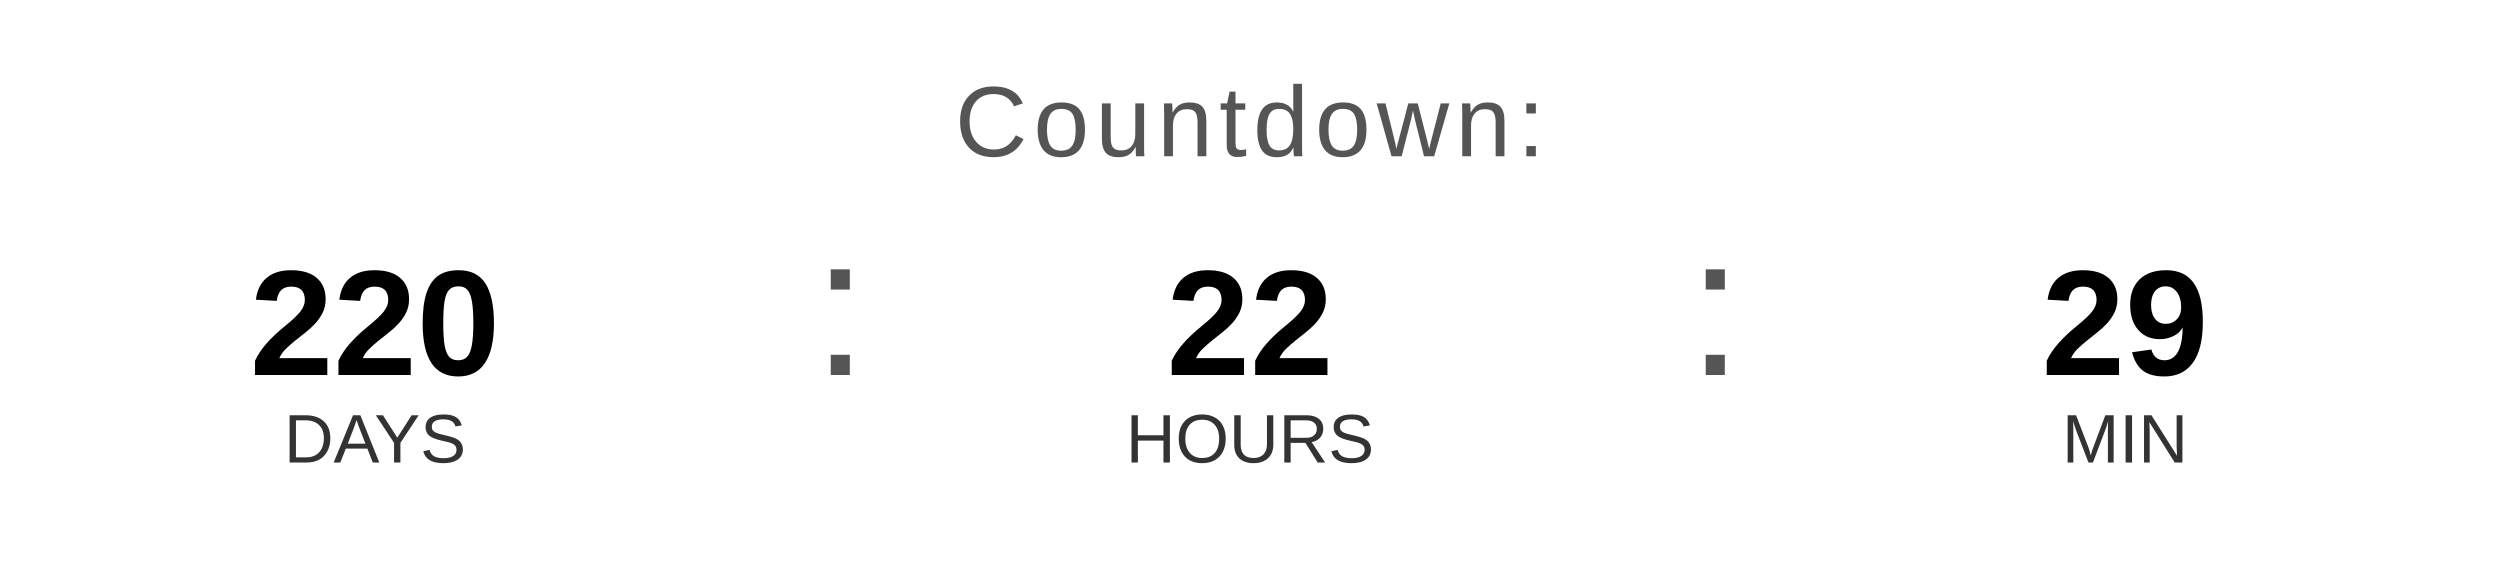
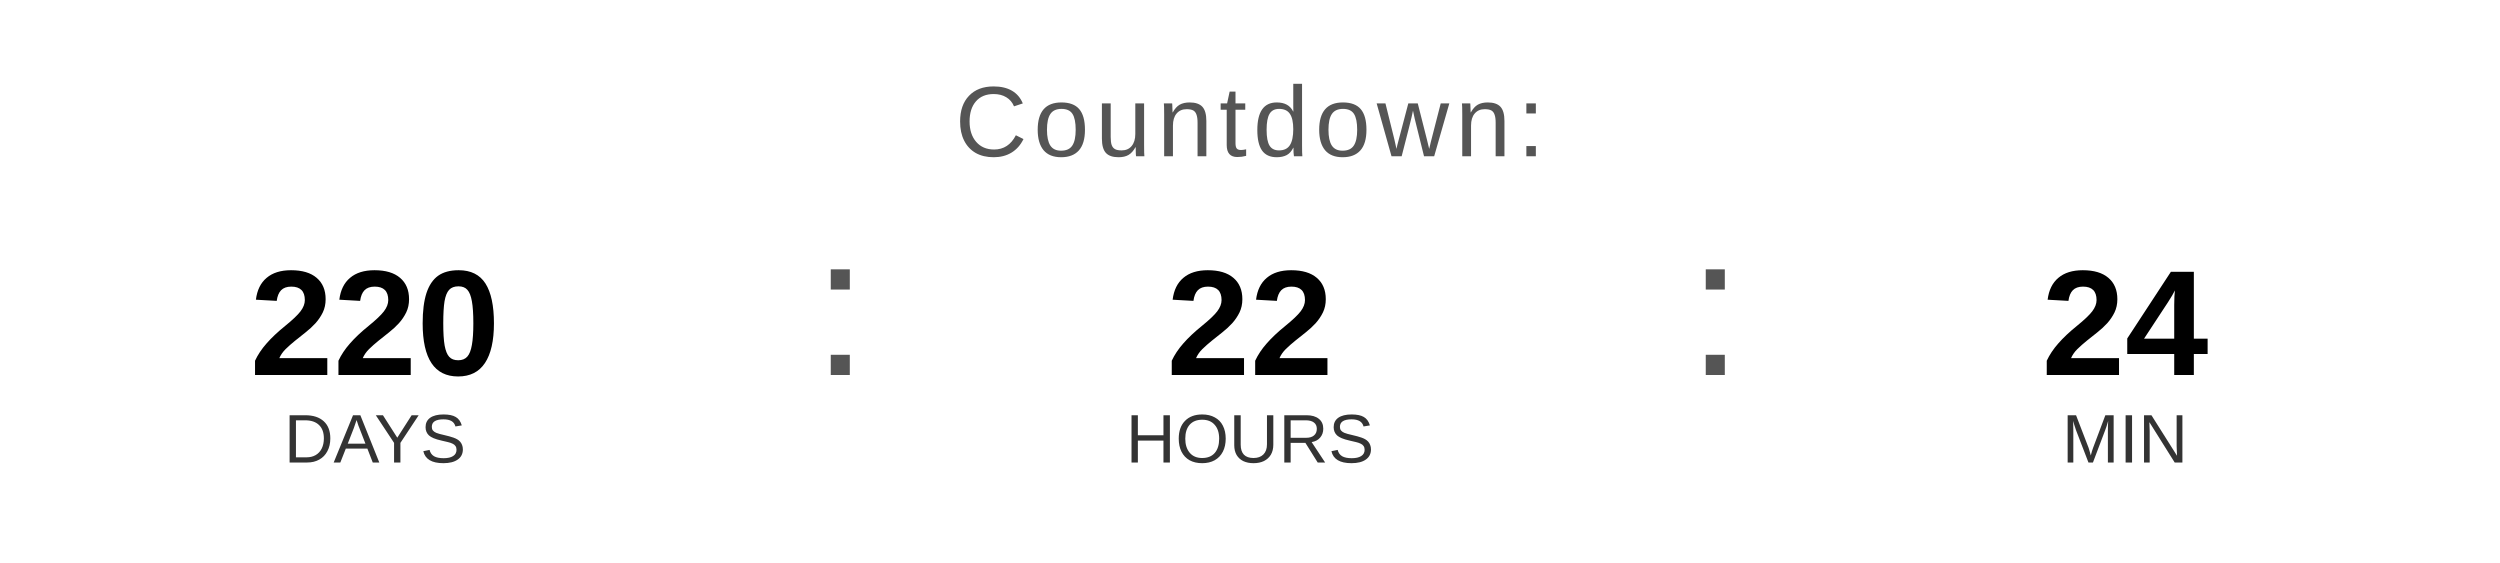
<svg xmlns="http://www.w3.org/2000/svg" width="400" height="90" viewBox="0 0 400 90">
  <text x="200" y="25" font-family="Arial, Helvetica, sans-serif" font-size="16" fill="#555555" text-anchor="middle" letter-spacing="1">
    Countdown:
  </text>
  <text x="60" y="60" font-family="Arial, Helvetica, sans-serif" font-size="24" font-weight="bold" fill="#000000" text-anchor="middle">220</text>
  <text x="60" y="74" font-family="Arial, Helvetica, sans-serif" font-size="11" fill="#333333" text-anchor="middle">DAYS</text>
  <text x="130" y="60" font-family="Arial, sans-serif" font-size="32" fill="#555555">:</text>
  <text x="200" y="60" font-family="Arial, Helvetica, sans-serif" font-size="24" font-weight="bold" fill="#000000" text-anchor="middle">22</text>
  <text x="200" y="74" font-family="Arial, Helvetica, sans-serif" font-size="11" fill="#333333" text-anchor="middle">HOURS</text>
  <text x="270" y="60" font-family="Arial, sans-serif" font-size="32" fill="#555555">:</text>
-   <text x="340" y="60" font-family="Arial, Helvetica, sans-serif" font-size="24" font-weight="bold" fill="#000000" text-anchor="middle">29</text>
+   <text x="340" y="60" font-family="Arial, Helvetica, sans-serif" font-size="24" font-weight="bold" fill="#000000" text-anchor="middle">24</text>
  <text x="340" y="74" font-family="Arial, Helvetica, sans-serif" font-size="11" fill="#333333" text-anchor="middle">MIN</text>
</svg>
